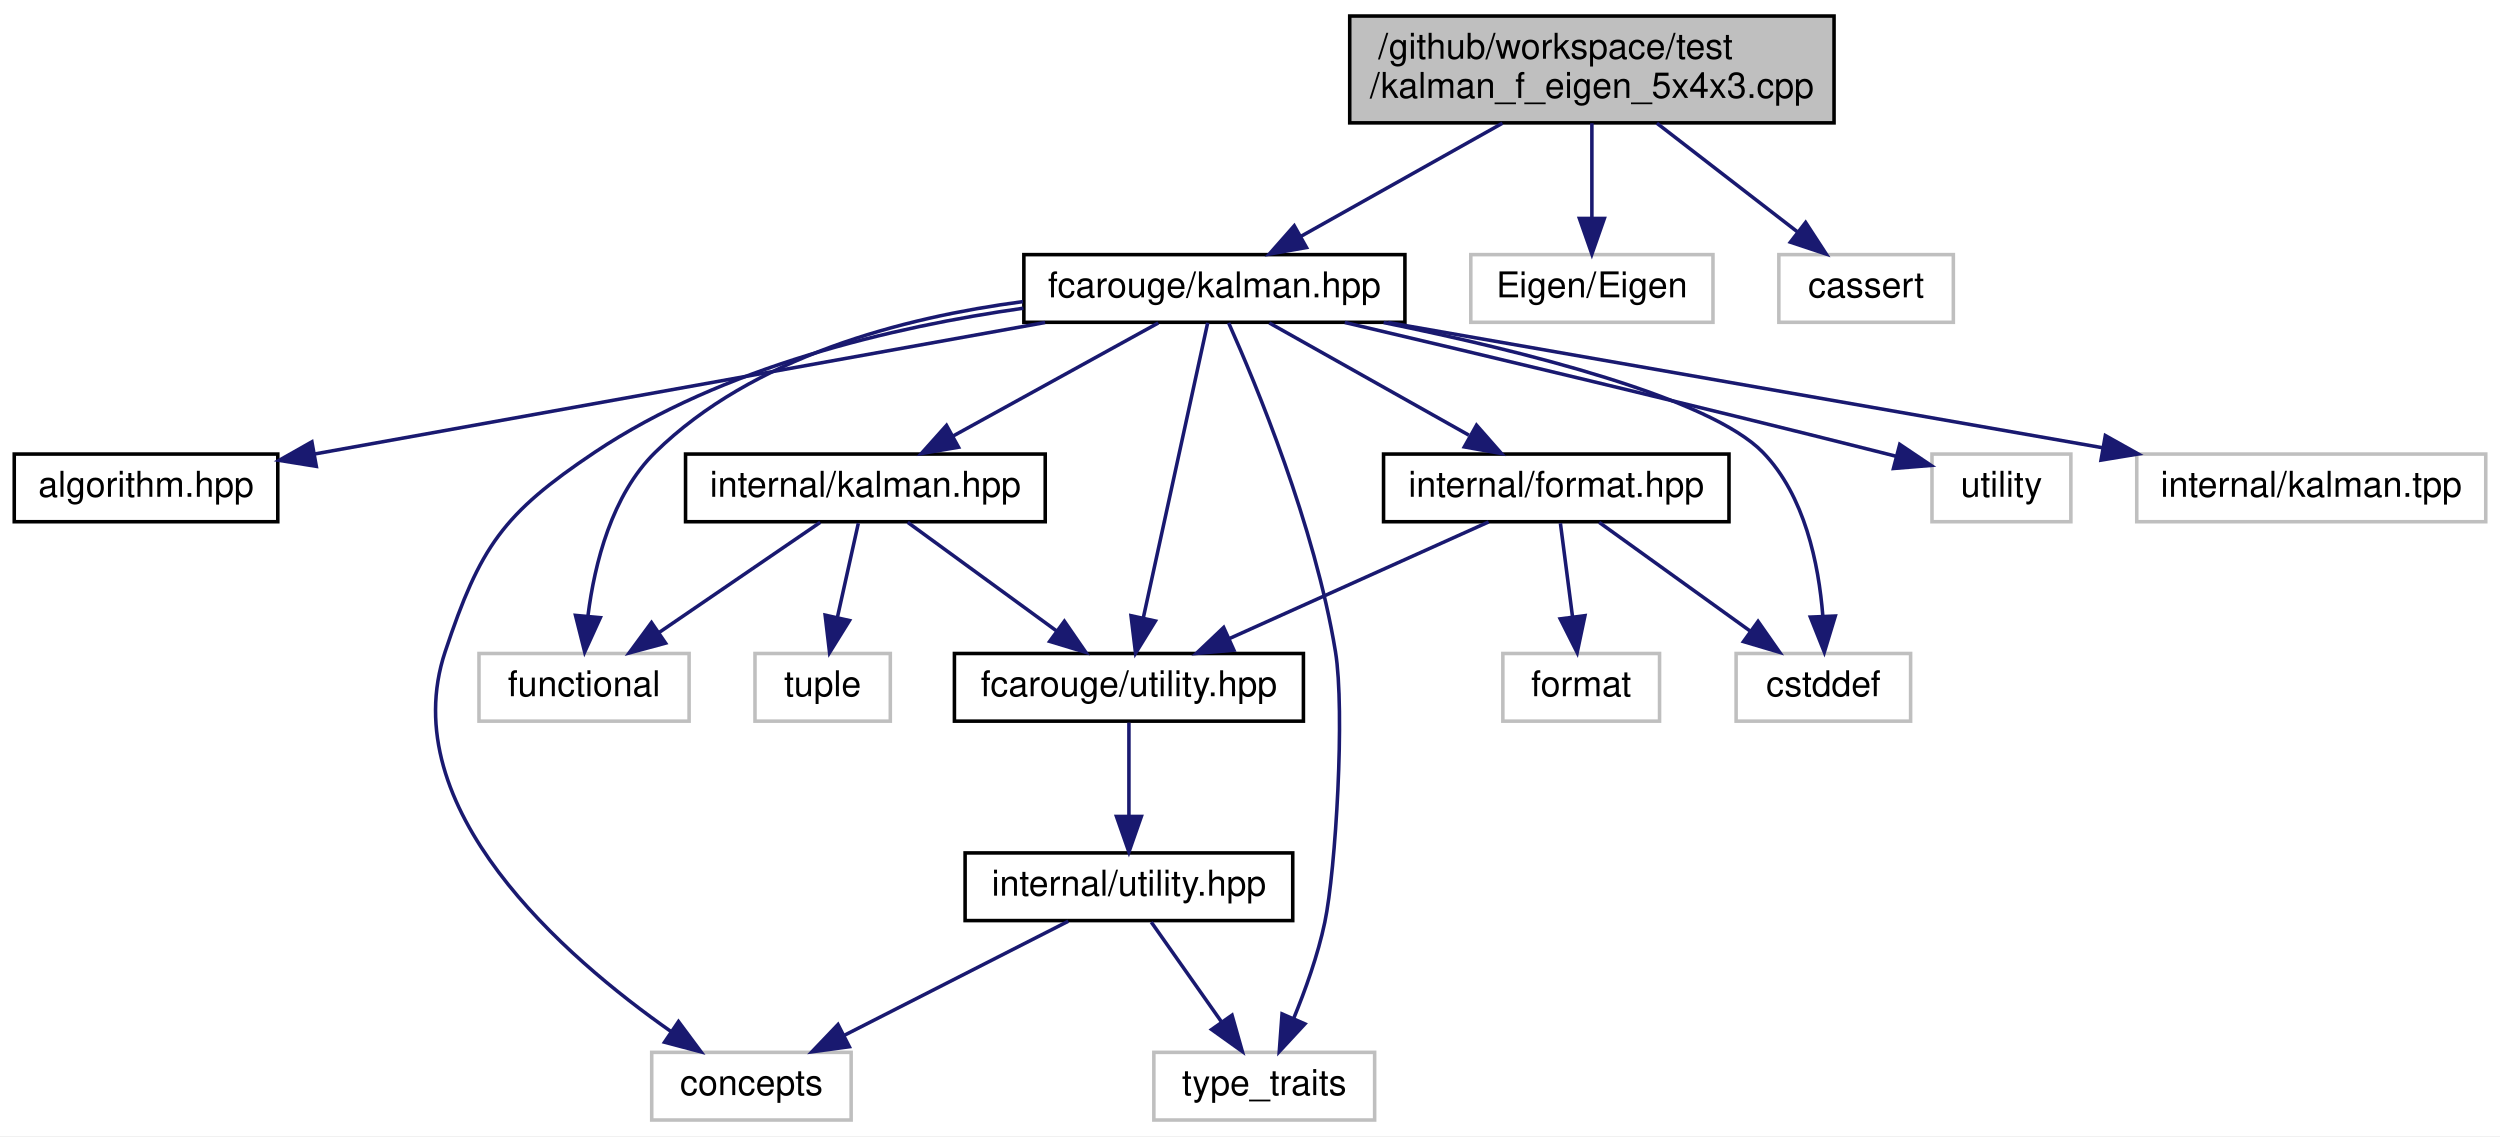
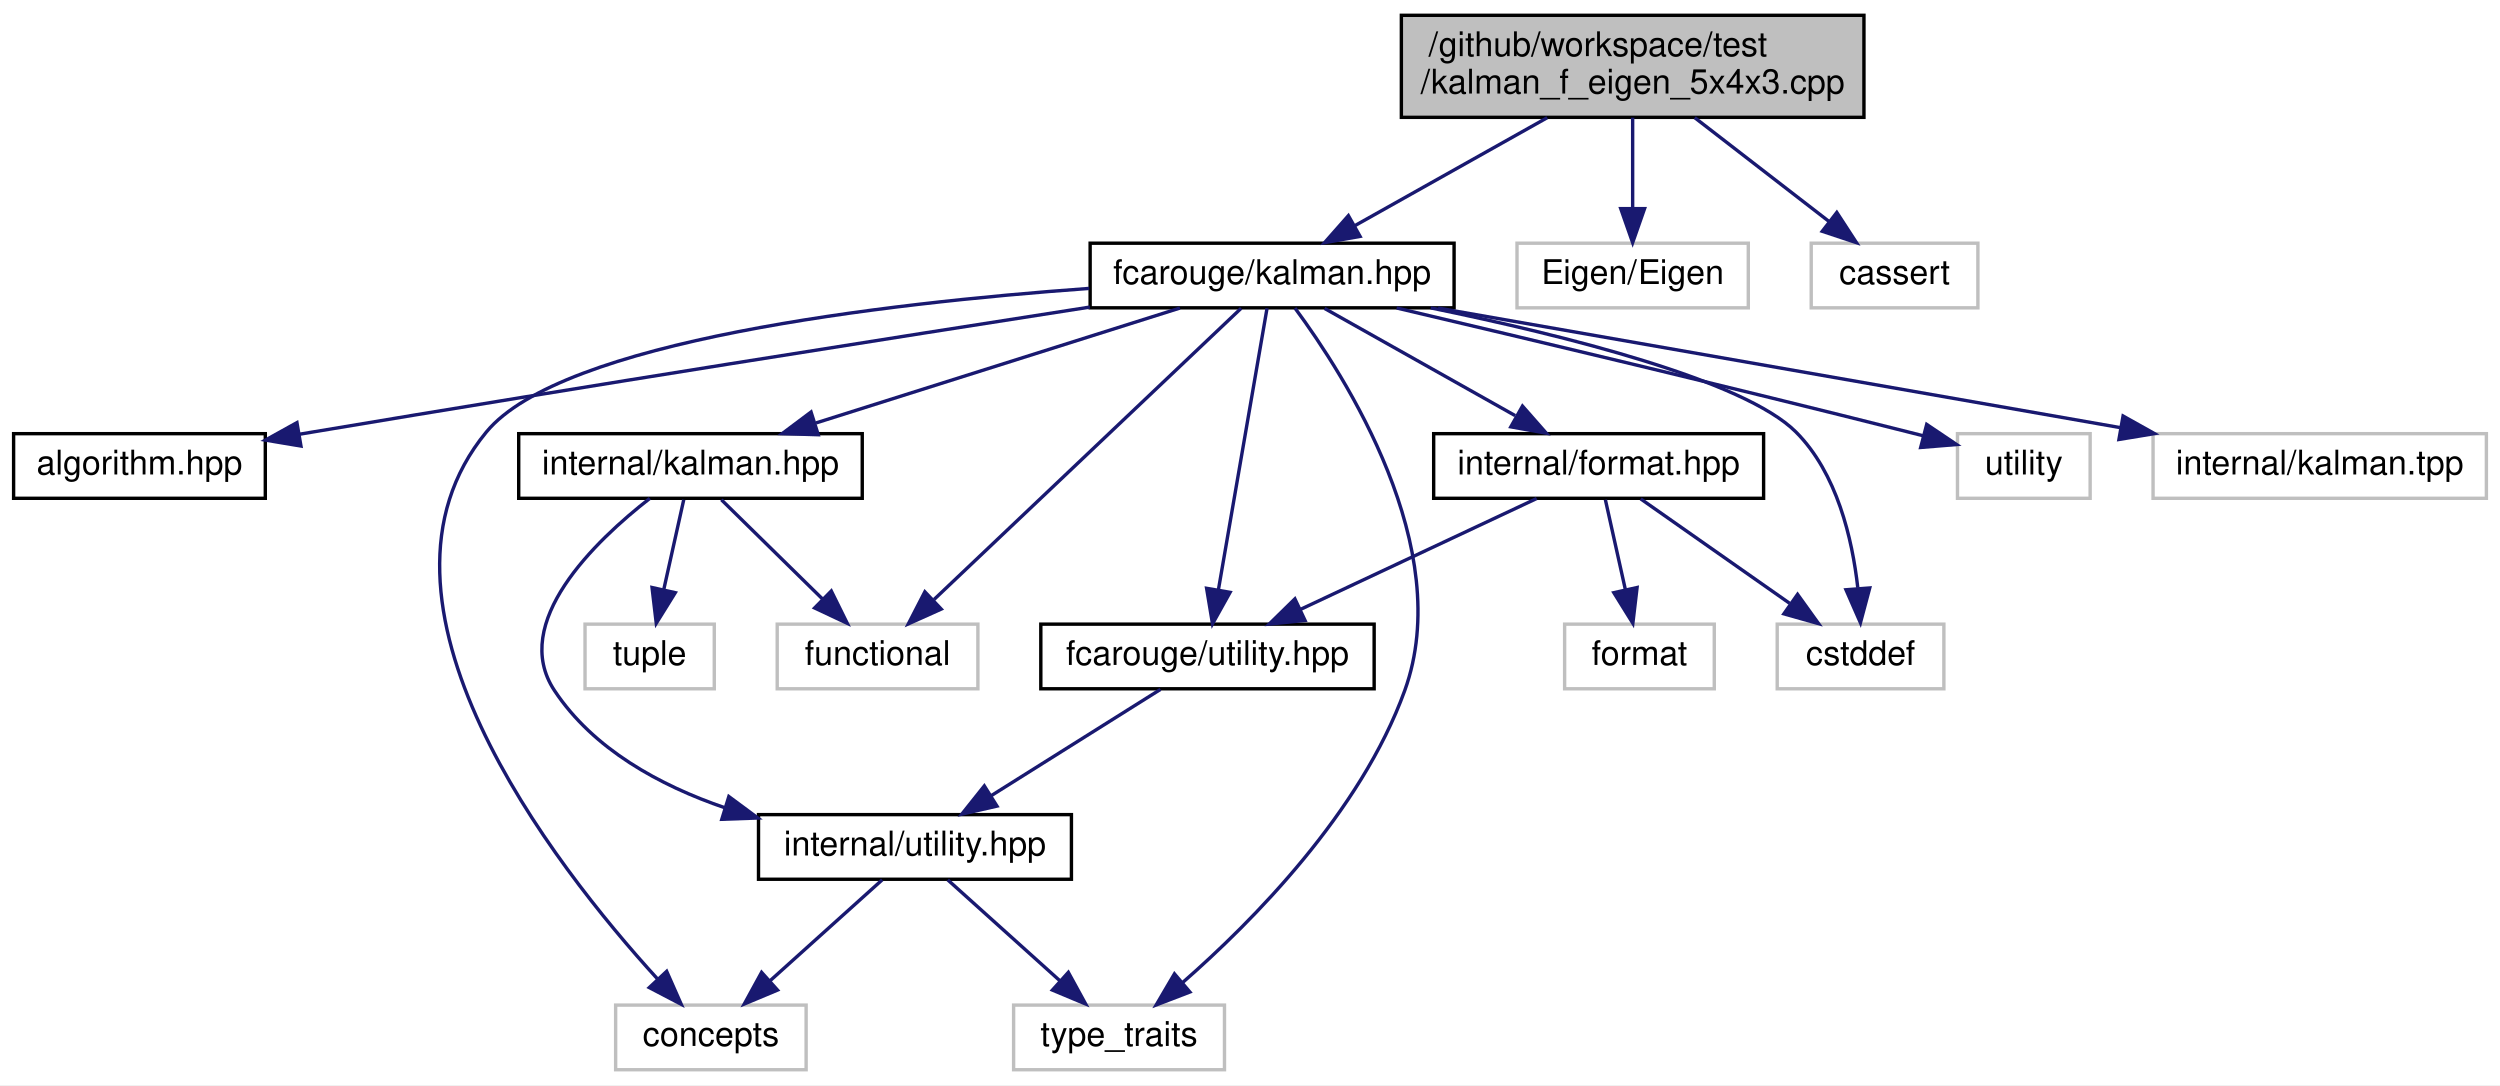
- <svg xmlns="http://www.w3.org/2000/svg" xmlns:xlink="http://www.w3.org/1999/xlink" width="702pt" height="319pt" viewBox="0.00 0.00 702.00 319.00">
+ <svg xmlns="http://www.w3.org/2000/svg" xmlns:xlink="http://www.w3.org/1999/xlink" width="735pt" height="319pt" viewBox="0.00 0.00 735.00 319.00">
  <g id="graph0" class="graph" transform="scale(1 1) rotate(0) translate(4 315)">
-     <polygon fill="white" stroke="transparent" points="-4,4 -4,-315 698,-315 698,4 -4,4" />
+     <polygon fill="white" stroke="transparent" points="-4,4 -4,-315 731,-315 731,4 -4,4" />
    <g id="node1" class="node">
      <g id="a_node1">
        <a xlink:title=" ">
-           <polygon fill="#bfbfbf" stroke="black" points="375,-280.5 375,-310.5 511,-310.5 511,-280.5 375,-280.5" />
-           <text text-anchor="start" x="383" y="-298.5" font-family="Helvetica,sans-Serif" font-size="10.00">/github/workspace/test</text>
-           <text text-anchor="middle" x="443" y="-287.5" font-family="Helvetica,sans-Serif" font-size="10.00">/kalman_f_eigen_5x4x3.cpp</text>
+           <polygon fill="#bfbfbf" stroke="black" points="408,-280.5 408,-310.5 544,-310.5 544,-280.5 408,-280.5" />
+           <text text-anchor="start" x="416" y="-298.5" font-family="Helvetica,sans-Serif" font-size="10.00">/github/workspace/test</text>
+           <text text-anchor="middle" x="476" y="-287.5" font-family="Helvetica,sans-Serif" font-size="10.00">/kalman_f_eigen_5x4x3.cpp</text>
        </a>
      </g>
    </g>
    <g id="node2" class="node">
      <g id="a_node2">
        <a xlink:href="kalman_8hpp.xhtml" target="_top" xlink:title="The Kalman filter class and library top-level header.">
-           <polygon fill="white" stroke="black" points="283.5,-224.5 283.5,-243.5 390.5,-243.5 390.5,-224.5 283.5,-224.5" />
-           <text text-anchor="middle" x="337" y="-231.5" font-family="Helvetica,sans-Serif" font-size="10.00">fcarouge/kalman.hpp</text>
+           <polygon fill="white" stroke="black" points="316.5,-224.5 316.5,-243.5 423.5,-243.5 423.5,-224.5 316.5,-224.5" />
+           <text text-anchor="middle" x="370" y="-231.5" font-family="Helvetica,sans-Serif" font-size="10.00">fcarouge/kalman.hpp</text>
        </a>
      </g>
    </g>
    <g id="edge1" class="edge">
-       <path fill="none" stroke="midnightblue" d="M417.88,-280.4C400.73,-270.77 378.14,-258.09 361.19,-248.58" />
-       <polygon fill="midnightblue" stroke="midnightblue" points="362.86,-245.5 352.42,-243.66 359.43,-251.6 362.86,-245.5" />
+       <path fill="none" stroke="midnightblue" d="M450.88,-280.4C433.73,-270.77 411.14,-258.09 394.19,-248.58" />
+       <polygon fill="midnightblue" stroke="midnightblue" points="395.86,-245.5 385.42,-243.66 392.43,-251.6 395.86,-245.5" />
    </g>
    <g id="node16" class="node">
      <g id="a_node16">
        <a xlink:title=" ">
-           <polygon fill="white" stroke="#bfbfbf" points="409,-224.5 409,-243.5 477,-243.5 477,-224.5 409,-224.5" />
-           <text text-anchor="middle" x="443" y="-231.5" font-family="Helvetica,sans-Serif" font-size="10.00">Eigen/Eigen</text>
+           <polygon fill="white" stroke="#bfbfbf" points="442,-224.5 442,-243.5 510,-243.5 510,-224.5 442,-224.5" />
+           <text text-anchor="middle" x="476" y="-231.5" font-family="Helvetica,sans-Serif" font-size="10.00">Eigen/Eigen</text>
        </a>
      </g>
    </g>
    <g id="edge21" class="edge">
-       <path fill="none" stroke="midnightblue" d="M443,-280.4C443,-272.47 443,-262.46 443,-253.86" />
-       <polygon fill="midnightblue" stroke="midnightblue" points="446.5,-253.66 443,-243.66 439.5,-253.66 446.5,-253.66" />
+       <path fill="none" stroke="midnightblue" d="M476,-280.4C476,-272.47 476,-262.46 476,-253.86" />
+       <polygon fill="midnightblue" stroke="midnightblue" points="479.5,-253.66 476,-243.66 472.5,-253.66 479.5,-253.66" />
    </g>
    <g id="node17" class="node">
      <g id="a_node17">
        <a xlink:title=" ">
-           <polygon fill="white" stroke="#bfbfbf" points="495.5,-224.5 495.5,-243.5 544.5,-243.5 544.5,-224.5 495.5,-224.5" />
-           <text text-anchor="middle" x="520" y="-231.5" font-family="Helvetica,sans-Serif" font-size="10.00">cassert</text>
+           <polygon fill="white" stroke="#bfbfbf" points="528.5,-224.5 528.5,-243.5 577.5,-243.5 577.5,-224.5 528.5,-224.5" />
+           <text text-anchor="middle" x="553" y="-231.5" font-family="Helvetica,sans-Serif" font-size="10.00">cassert</text>
        </a>
      </g>
    </g>
    <g id="edge22" class="edge">
-       <path fill="none" stroke="midnightblue" d="M461.25,-280.4C473.13,-271.22 488.61,-259.26 500.69,-249.92" />
-       <polygon fill="midnightblue" stroke="midnightblue" points="503.02,-252.54 508.8,-243.66 498.74,-247 503.02,-252.54" />
+       <path fill="none" stroke="midnightblue" d="M494.25,-280.4C506.13,-271.22 521.61,-259.26 533.69,-249.92" />
+       <polygon fill="midnightblue" stroke="midnightblue" points="536.02,-252.54 541.8,-243.66 531.74,-247 536.02,-252.54" />
    </g>
    <g id="node3" class="node">
      <g id="a_node3">
        <a xlink:href="algorithm_8hpp.xhtml" target="_top" xlink:title="The collection of Kalman algorithms.">
          <polygon fill="white" stroke="black" points="0,-168.5 0,-187.5 74,-187.5 74,-168.5 0,-168.5" />
          <text text-anchor="middle" x="37" y="-175.5" font-family="Helvetica,sans-Serif" font-size="10.00">algorithm.hpp</text>
        </a>
      </g>
    </g>
    <g id="edge2" class="edge">
-       <path fill="none" stroke="midnightblue" d="M289.46,-224.44C233.31,-214.34 140.47,-197.63 84.39,-187.53" />
-       <polygon fill="midnightblue" stroke="midnightblue" points="84.82,-184.05 74.36,-185.73 83.58,-190.94 84.82,-184.05" />
+       <path fill="none" stroke="midnightblue" d="M316.42,-224.72C259.66,-215.88 167.45,-201.35 88,-188 86.73,-187.79 85.44,-187.57 84.14,-187.35" />
+       <polygon fill="midnightblue" stroke="midnightblue" points="84.48,-183.86 74.03,-185.61 83.3,-190.75 84.48,-183.86" />
    </g>
    <g id="node4" class="node">
      <g id="a_node4">
        <a xlink:href="format_8hpp.xhtml" target="_top" xlink:title=" ">
-           <polygon fill="white" stroke="black" points="384.5,-168.5 384.5,-187.5 481.5,-187.5 481.5,-168.5 384.5,-168.5" />
-           <text text-anchor="middle" x="433" y="-175.5" font-family="Helvetica,sans-Serif" font-size="10.00">internal/format.hpp</text>
+           <polygon fill="white" stroke="black" points="417.5,-168.5 417.5,-187.5 514.5,-187.5 514.5,-168.5 417.5,-168.5" />
+           <text text-anchor="middle" x="466" y="-175.5" font-family="Helvetica,sans-Serif" font-size="10.00">internal/format.hpp</text>
        </a>
      </g>
    </g>
    <g id="edge3" class="edge">
-       <path fill="none" stroke="midnightblue" d="M352.42,-224.32C367.54,-215.82 390.82,-202.73 408.47,-192.8" />
-       <polygon fill="midnightblue" stroke="midnightblue" points="410.61,-195.61 417.61,-187.65 407.18,-189.51 410.61,-195.61" />
+       <path fill="none" stroke="midnightblue" d="M385.42,-224.32C400.54,-215.82 423.82,-202.73 441.47,-192.8" />
+       <polygon fill="midnightblue" stroke="midnightblue" points="443.61,-195.61 450.61,-187.65 440.18,-189.51 443.61,-195.61" />
    </g>
    <g id="node5" class="node">
      <g id="a_node5">
        <a xlink:href="utility_8hpp.xhtml" target="_top" xlink:title="The collection of utilities supporting the library.">
-           <polygon fill="white" stroke="black" points="264,-112.5 264,-131.5 362,-131.5 362,-112.5 264,-112.5" />
-           <text text-anchor="middle" x="313" y="-119.5" font-family="Helvetica,sans-Serif" font-size="10.00">fcarouge/utility.hpp</text>
+           <polygon fill="white" stroke="black" points="302,-112.5 302,-131.5 400,-131.5 400,-112.5 302,-112.5" />
+           <text text-anchor="middle" x="351" y="-119.5" font-family="Helvetica,sans-Serif" font-size="10.00">fcarouge/utility.hpp</text>
        </a>
      </g>
    </g>
    <g id="edge14" class="edge">
-       <path fill="none" stroke="midnightblue" d="M335.12,-224.37C331.24,-206.62 322.31,-165.67 317.06,-141.6" />
-       <polygon fill="midnightblue" stroke="midnightblue" points="320.43,-140.62 314.87,-131.59 313.59,-142.11 320.43,-140.62" />
+       <path fill="none" stroke="midnightblue" d="M368.51,-224.37C365.44,-206.62 358.37,-165.67 354.21,-141.6" />
+       <polygon fill="midnightblue" stroke="midnightblue" points="357.64,-140.85 352.48,-131.59 350.74,-142.04 357.64,-140.85" />
    </g>
    <g id="node7" class="node">
      <g id="a_node7">
        <a xlink:title=" ">
-           <polygon fill="white" stroke="#bfbfbf" points="179,-0.5 179,-19.5 235,-19.5 235,-0.5 179,-0.5" />
-           <text text-anchor="middle" x="207" y="-7.5" font-family="Helvetica,sans-Serif" font-size="10.00">concepts</text>
+           <polygon fill="white" stroke="#bfbfbf" points="177,-0.5 177,-19.5 233,-19.5 233,-0.5 177,-0.5" />
+           <text text-anchor="middle" x="205" y="-7.5" font-family="Helvetica,sans-Serif" font-size="10.00">concepts</text>
        </a>
      </g>
    </g>
    <g id="edge15" class="edge">
-       <path fill="none" stroke="midnightblue" d="M283.37,-228.46C246.89,-223.25 198.9,-212.05 163,-188 137.15,-170.69 130.84,-161.51 121,-132 106.39,-88.16 154.43,-46.37 184.53,-25.27" />
-       <polygon fill="midnightblue" stroke="midnightblue" points="186.52,-28.15 192.84,-19.64 182.6,-22.35 186.52,-28.15" />
+       <path fill="none" stroke="midnightblue" d="M316.24,-230.21C255.15,-225.79 161.02,-214.72 139,-188 98.05,-138.3 158.75,-60.71 189.25,-27.25" />
+       <polygon fill="midnightblue" stroke="midnightblue" points="192,-29.43 196.28,-19.74 186.89,-24.65 192,-29.43" />
    </g>
    <g id="node8" class="node">
      <g id="a_node8">
        <a xlink:title=" ">
-           <polygon fill="white" stroke="#bfbfbf" points="320,-0.5 320,-19.5 382,-19.5 382,-0.5 320,-0.5" />
-           <text text-anchor="middle" x="351" y="-7.5" font-family="Helvetica,sans-Serif" font-size="10.00">type_traits</text>
+           <polygon fill="white" stroke="#bfbfbf" points="294,-0.5 294,-19.5 356,-19.5 356,-0.5 294,-0.5" />
+           <text text-anchor="middle" x="325" y="-7.5" font-family="Helvetica,sans-Serif" font-size="10.00">type_traits</text>
        </a>
      </g>
    </g>
    <g id="edge18" class="edge">
-       <path fill="none" stroke="midnightblue" d="M341,-224.33C348.66,-207.16 365.2,-167.42 371,-132 373.71,-115.48 371.11,-70.79 368,-56 366.07,-46.81 362.55,-37 359.21,-28.9" />
-       <polygon fill="midnightblue" stroke="midnightblue" points="362.42,-27.49 355.22,-19.72 356,-30.29 362.42,-27.49" />
+       <path fill="none" stroke="midnightblue" d="M376.72,-224.42C391.44,-204.52 424.08,-153.72 409,-112 396.05,-76.18 364.25,-44.12 343.71,-26.15" />
+       <polygon fill="midnightblue" stroke="midnightblue" points="345.82,-23.35 335.93,-19.55 341.29,-28.69 345.82,-23.35" />
    </g>
    <g id="node9" class="node">
      <g id="a_node9">
        <a xlink:title=" ">
-           <polygon fill="white" stroke="#bfbfbf" points="483.5,-112.5 483.5,-131.5 532.5,-131.5 532.5,-112.5 483.5,-112.5" />
-           <text text-anchor="middle" x="508" y="-119.5" font-family="Helvetica,sans-Serif" font-size="10.00">cstddef</text>
+           <polygon fill="white" stroke="#bfbfbf" points="518.5,-112.5 518.5,-131.5 567.5,-131.5 567.5,-112.5 518.5,-112.5" />
+           <text text-anchor="middle" x="543" y="-119.5" font-family="Helvetica,sans-Serif" font-size="10.00">cstddef</text>
        </a>
      </g>
    </g>
    <g id="edge16" class="edge">
-       <path fill="none" stroke="midnightblue" d="M384.52,-224.43C424.04,-216.37 476.15,-203.28 491,-188 502.8,-175.86 506.69,-156.58 507.84,-142.17" />
-       <polygon fill="midnightblue" stroke="midnightblue" points="511.35,-142.02 508.27,-131.88 504.35,-141.72 511.35,-142.02" />
+       <path fill="none" stroke="midnightblue" d="M416.64,-224.48C456.19,-216.37 508.83,-203.17 524,-188 536.07,-175.93 540.56,-156.64 542.19,-142.21" />
+       <polygon fill="midnightblue" stroke="midnightblue" points="545.7,-142.14 542.97,-131.9 538.72,-141.61 545.7,-142.14" />
    </g>
    <g id="node11" class="node">
      <g id="a_node11">
        <a xlink:href="internal_2kalman_8hpp.xhtml" target="_top" xlink:title=" ">
-           <polygon fill="white" stroke="black" points="188.5,-168.5 188.5,-187.5 289.5,-187.5 289.5,-168.5 188.5,-168.5" />
-           <text text-anchor="middle" x="239" y="-175.5" font-family="Helvetica,sans-Serif" font-size="10.00">internal/kalman.hpp</text>
+           <polygon fill="white" stroke="black" points="148.5,-168.5 148.5,-187.5 249.5,-187.5 249.5,-168.5 148.5,-168.5" />
+           <text text-anchor="middle" x="199" y="-175.5" font-family="Helvetica,sans-Serif" font-size="10.00">internal/kalman.hpp</text>
        </a>
      </g>
    </g>
    <g id="edge10" class="edge">
-       <path fill="none" stroke="midnightblue" d="M321.25,-224.32C305.68,-215.74 281.62,-202.49 263.54,-192.52" />
-       <polygon fill="midnightblue" stroke="midnightblue" points="265.15,-189.42 254.71,-187.65 261.78,-195.55 265.15,-189.42" />
+       <path fill="none" stroke="midnightblue" d="M342.9,-224.44C314.01,-215.32 268.08,-200.81 235.89,-190.65" />
+       <polygon fill="midnightblue" stroke="midnightblue" points="236.56,-187.19 225.97,-187.52 234.45,-193.87 236.56,-187.19" />
    </g>
    <g id="node12" class="node">
      <g id="a_node12">
        <a xlink:title=" ">
-           <polygon fill="white" stroke="#bfbfbf" points="130.5,-112.5 130.5,-131.5 189.5,-131.5 189.5,-112.5 130.5,-112.5" />
-           <text text-anchor="middle" x="160" y="-119.5" font-family="Helvetica,sans-Serif" font-size="10.00">functional</text>
+           <polygon fill="white" stroke="#bfbfbf" points="224.5,-112.5 224.5,-131.5 283.5,-131.5 283.5,-112.5 224.5,-112.5" />
+           <text text-anchor="middle" x="254" y="-119.5" font-family="Helvetica,sans-Serif" font-size="10.00">functional</text>
        </a>
      </g>
    </g>
    <g id="edge17" class="edge">
-       <path fill="none" stroke="midnightblue" d="M283.25,-230.31C249.49,-225.85 207.33,-214.8 180,-188 167.76,-176 162.97,-156.7 161.12,-142.25" />
-       <polygon fill="midnightblue" stroke="midnightblue" points="164.57,-141.56 160.18,-131.92 157.6,-142.2 164.57,-141.56" />
+       <path fill="none" stroke="midnightblue" d="M360.9,-224.37C341.42,-205.89 295.44,-162.29 270.6,-138.74" />
+       <polygon fill="midnightblue" stroke="midnightblue" points="272.72,-135.93 263.06,-131.59 267.91,-141.01 272.72,-135.93" />
    </g>
    <g id="node14" class="node">
      <g id="a_node14">
        <a xlink:title=" ">
-           <polygon fill="white" stroke="#bfbfbf" points="538.5,-168.5 538.5,-187.5 577.5,-187.5 577.5,-168.5 538.5,-168.5" />
-           <text text-anchor="middle" x="558" y="-175.5" font-family="Helvetica,sans-Serif" font-size="10.00">utility</text>
+           <polygon fill="white" stroke="#bfbfbf" points="571.5,-168.5 571.5,-187.5 610.5,-187.5 610.5,-168.5 571.5,-168.5" />
+           <text text-anchor="middle" x="591" y="-175.5" font-family="Helvetica,sans-Serif" font-size="10.00">utility</text>
        </a>
      </g>
    </g>
    <g id="edge19" class="edge">
-       <path fill="none" stroke="midnightblue" d="M373.61,-224.45C411.35,-215.57 471.88,-201.17 524,-188 525.44,-187.64 526.92,-187.26 528.41,-186.88" />
-       <polygon fill="midnightblue" stroke="midnightblue" points="529.45,-190.22 538.24,-184.31 527.68,-183.45 529.45,-190.22" />
+       <path fill="none" stroke="midnightblue" d="M406.61,-224.45C444.35,-215.57 504.88,-201.17 557,-188 558.44,-187.64 559.92,-187.26 561.41,-186.88" />
+       <polygon fill="midnightblue" stroke="midnightblue" points="562.45,-190.22 571.24,-184.31 560.68,-183.45 562.45,-190.22" />
    </g>
    <g id="node15" class="node">
      <g id="a_node15">
        <a xlink:title=" ">
-           <polygon fill="white" stroke="#bfbfbf" points="596,-168.5 596,-187.5 694,-187.5 694,-168.5 596,-168.5" />
-           <text text-anchor="middle" x="645" y="-175.5" font-family="Helvetica,sans-Serif" font-size="10.00">internal/kalman.tpp</text>
+           <polygon fill="white" stroke="#bfbfbf" points="629,-168.5 629,-187.5 727,-187.5 727,-168.5 629,-168.5" />
+           <text text-anchor="middle" x="678" y="-175.5" font-family="Helvetica,sans-Serif" font-size="10.00">internal/kalman.tpp</text>
        </a>
      </g>
    </g>
    <g id="edge20" class="edge">
-       <path fill="none" stroke="midnightblue" d="M385.8,-224.44C440.21,-214.9 528.17,-199.48 586.29,-189.29" />
-       <polygon fill="midnightblue" stroke="midnightblue" points="587.18,-192.69 596.42,-187.52 585.97,-185.8 587.18,-192.69" />
+       <path fill="none" stroke="midnightblue" d="M418.8,-224.44C473.21,-214.9 561.17,-199.48 619.29,-189.29" />
+       <polygon fill="midnightblue" stroke="midnightblue" points="620.18,-192.69 629.42,-187.52 618.97,-185.8 620.18,-192.69" />
    </g>
    <g id="edge4" class="edge">
-       <path fill="none" stroke="midnightblue" d="M413.99,-168.44C394.41,-159.64 363.69,-145.81 341.27,-135.72" />
-       <polygon fill="midnightblue" stroke="midnightblue" points="342.48,-132.43 331.93,-131.52 339.61,-138.81 342.48,-132.43" />
+       <path fill="none" stroke="midnightblue" d="M447.78,-168.44C429.1,-159.68 399.84,-145.94 378.38,-135.86" />
+       <polygon fill="midnightblue" stroke="midnightblue" points="379.68,-132.6 369.14,-131.52 376.7,-138.93 379.68,-132.6" />
    </g>
    <g id="edge8" class="edge">
-       <path fill="none" stroke="midnightblue" d="M445.05,-168.32C456.46,-160.11 473.83,-147.6 487.43,-137.81" />
-       <polygon fill="midnightblue" stroke="midnightblue" points="489.66,-140.52 495.73,-131.83 485.57,-134.84 489.66,-140.52" />
+       <path fill="none" stroke="midnightblue" d="M478.37,-168.32C490.16,-160.06 508.13,-147.45 522.14,-137.63" />
+       <polygon fill="midnightblue" stroke="midnightblue" points="524.48,-140.26 530.66,-131.65 520.46,-134.53 524.48,-140.26" />
    </g>
    <g id="node10" class="node">
      <g id="a_node10">
        <a xlink:title=" ">
-           <polygon fill="white" stroke="#bfbfbf" points="418,-112.5 418,-131.5 462,-131.5 462,-112.5 418,-112.5" />
-           <text text-anchor="middle" x="440" y="-119.5" font-family="Helvetica,sans-Serif" font-size="10.00">format</text>
+           <polygon fill="white" stroke="#bfbfbf" points="456,-112.5 456,-131.5 500,-131.5 500,-112.5 456,-112.5" />
+           <text text-anchor="middle" x="478" y="-119.5" font-family="Helvetica,sans-Serif" font-size="10.00">format</text>
        </a>
      </g>
    </g>
    <g id="edge9" class="edge">
-       <path fill="none" stroke="midnightblue" d="M434.16,-168.08C435.08,-160.93 436.42,-150.64 437.58,-141.69" />
-       <polygon fill="midnightblue" stroke="midnightblue" points="441.05,-142.12 438.87,-131.75 434.11,-141.22 441.05,-142.12" />
+       <path fill="none" stroke="midnightblue" d="M467.98,-168.08C469.57,-160.93 471.86,-150.64 473.85,-141.69" />
+       <polygon fill="midnightblue" stroke="midnightblue" points="477.3,-142.27 476.06,-131.75 470.47,-140.75 477.3,-142.27" />
    </g>
    <g id="node6" class="node">
      <g id="a_node6">
        <a xlink:href="internal_2utility_8hpp.xhtml" target="_top" xlink:title=" ">
-           <polygon fill="white" stroke="black" points="267,-56.5 267,-75.5 359,-75.5 359,-56.5 267,-56.5" />
-           <text text-anchor="middle" x="313" y="-63.5" font-family="Helvetica,sans-Serif" font-size="10.00">internal/utility.hpp</text>
+           <polygon fill="white" stroke="black" points="219,-56.5 219,-75.5 311,-75.5 311,-56.5 219,-56.5" />
+           <text text-anchor="middle" x="265" y="-63.5" font-family="Helvetica,sans-Serif" font-size="10.00">internal/utility.hpp</text>
        </a>
      </g>
    </g>
    <g id="edge5" class="edge">
-       <path fill="none" stroke="midnightblue" d="M313,-112.08C313,-105.01 313,-94.86 313,-85.99" />
-       <polygon fill="midnightblue" stroke="midnightblue" points="316.5,-85.75 313,-75.75 309.5,-85.75 316.5,-85.75" />
+       <path fill="none" stroke="midnightblue" d="M337.18,-112.32C323.77,-103.9 303.18,-90.97 287.41,-81.07" />
+       <polygon fill="midnightblue" stroke="midnightblue" points="289.11,-78.01 278.78,-75.65 285.39,-83.94 289.11,-78.01" />
    </g>
    <g id="edge6" class="edge">
-       <path fill="none" stroke="midnightblue" d="M295.97,-56.32C278.97,-47.66 252.62,-34.24 233.01,-24.25" />
-       <polygon fill="midnightblue" stroke="midnightblue" points="234.49,-21.08 223.99,-19.65 231.31,-27.31 234.49,-21.08" />
+       <path fill="none" stroke="midnightblue" d="M255.36,-56.32C246.49,-48.34 233.13,-36.31 222.39,-26.65" />
+       <polygon fill="midnightblue" stroke="midnightblue" points="224.59,-23.92 214.82,-19.83 219.91,-29.13 224.59,-23.92" />
    </g>
    <g id="edge7" class="edge">
-       <path fill="none" stroke="midnightblue" d="M319.27,-56.08C324.64,-48.46 332.52,-37.26 339.08,-27.94" />
-       <polygon fill="midnightblue" stroke="midnightblue" points="341.95,-29.94 344.84,-19.75 336.22,-25.91 341.95,-29.94" />
+       <path fill="none" stroke="midnightblue" d="M274.64,-56.32C283.51,-48.34 296.87,-36.31 307.61,-26.65" />
+       <polygon fill="midnightblue" stroke="midnightblue" points="310.09,-29.13 315.18,-19.83 305.41,-23.92 310.09,-29.13" />
    </g>
    <g id="edge11" class="edge">
-       <path fill="none" stroke="midnightblue" d="M250.89,-168.32C262.15,-160.11 279.29,-147.6 292.71,-137.81" />
-       <polygon fill="midnightblue" stroke="midnightblue" points="294.88,-140.56 300.89,-131.83 290.75,-134.9 294.88,-140.56" />
+       <path fill="none" stroke="midnightblue" d="M187.04,-168.47C170.96,-155.94 145.84,-131.89 159,-112 170.42,-94.74 189.94,-84.08 209.13,-77.51" />
+       <polygon fill="midnightblue" stroke="midnightblue" points="210.28,-80.82 218.8,-74.51 208.21,-74.13 210.28,-80.82" />
    </g>
    <g id="edge12" class="edge">
-       <path fill="none" stroke="midnightblue" d="M226.31,-168.32C214.1,-159.98 195.42,-147.21 181,-137.35" />
-       <polygon fill="midnightblue" stroke="midnightblue" points="182.89,-134.41 172.66,-131.65 178.94,-140.19 182.89,-134.41" />
+       <path fill="none" stroke="midnightblue" d="M208.08,-168.08C216.17,-160.14 228.2,-148.34 237.91,-138.8" />
+       <polygon fill="midnightblue" stroke="midnightblue" points="240.4,-141.25 245.09,-131.75 235.5,-136.26 240.4,-141.25" />
    </g>
    <g id="node13" class="node">
      <g id="a_node13">
        <a xlink:title=" ">
-           <polygon fill="white" stroke="#bfbfbf" points="208,-112.5 208,-131.5 246,-131.5 246,-112.5 208,-112.5" />
-           <text text-anchor="middle" x="227" y="-119.5" font-family="Helvetica,sans-Serif" font-size="10.00">tuple</text>
+           <polygon fill="white" stroke="#bfbfbf" points="168,-112.5 168,-131.5 206,-131.5 206,-112.5 168,-112.5" />
+           <text text-anchor="middle" x="187" y="-119.5" font-family="Helvetica,sans-Serif" font-size="10.00">tuple</text>
        </a>
      </g>
    </g>
    <g id="edge13" class="edge">
-       <path fill="none" stroke="midnightblue" d="M237.02,-168.08C235.43,-160.93 233.14,-150.64 231.15,-141.69" />
-       <polygon fill="midnightblue" stroke="midnightblue" points="234.53,-140.75 228.94,-131.75 227.7,-142.27 234.53,-140.75" />
+       <path fill="none" stroke="midnightblue" d="M197.02,-168.08C195.43,-160.93 193.14,-150.64 191.15,-141.69" />
+       <polygon fill="midnightblue" stroke="midnightblue" points="194.53,-140.75 188.94,-131.75 187.7,-142.27 194.53,-140.75" />
    </g>
  </g>
</svg>
